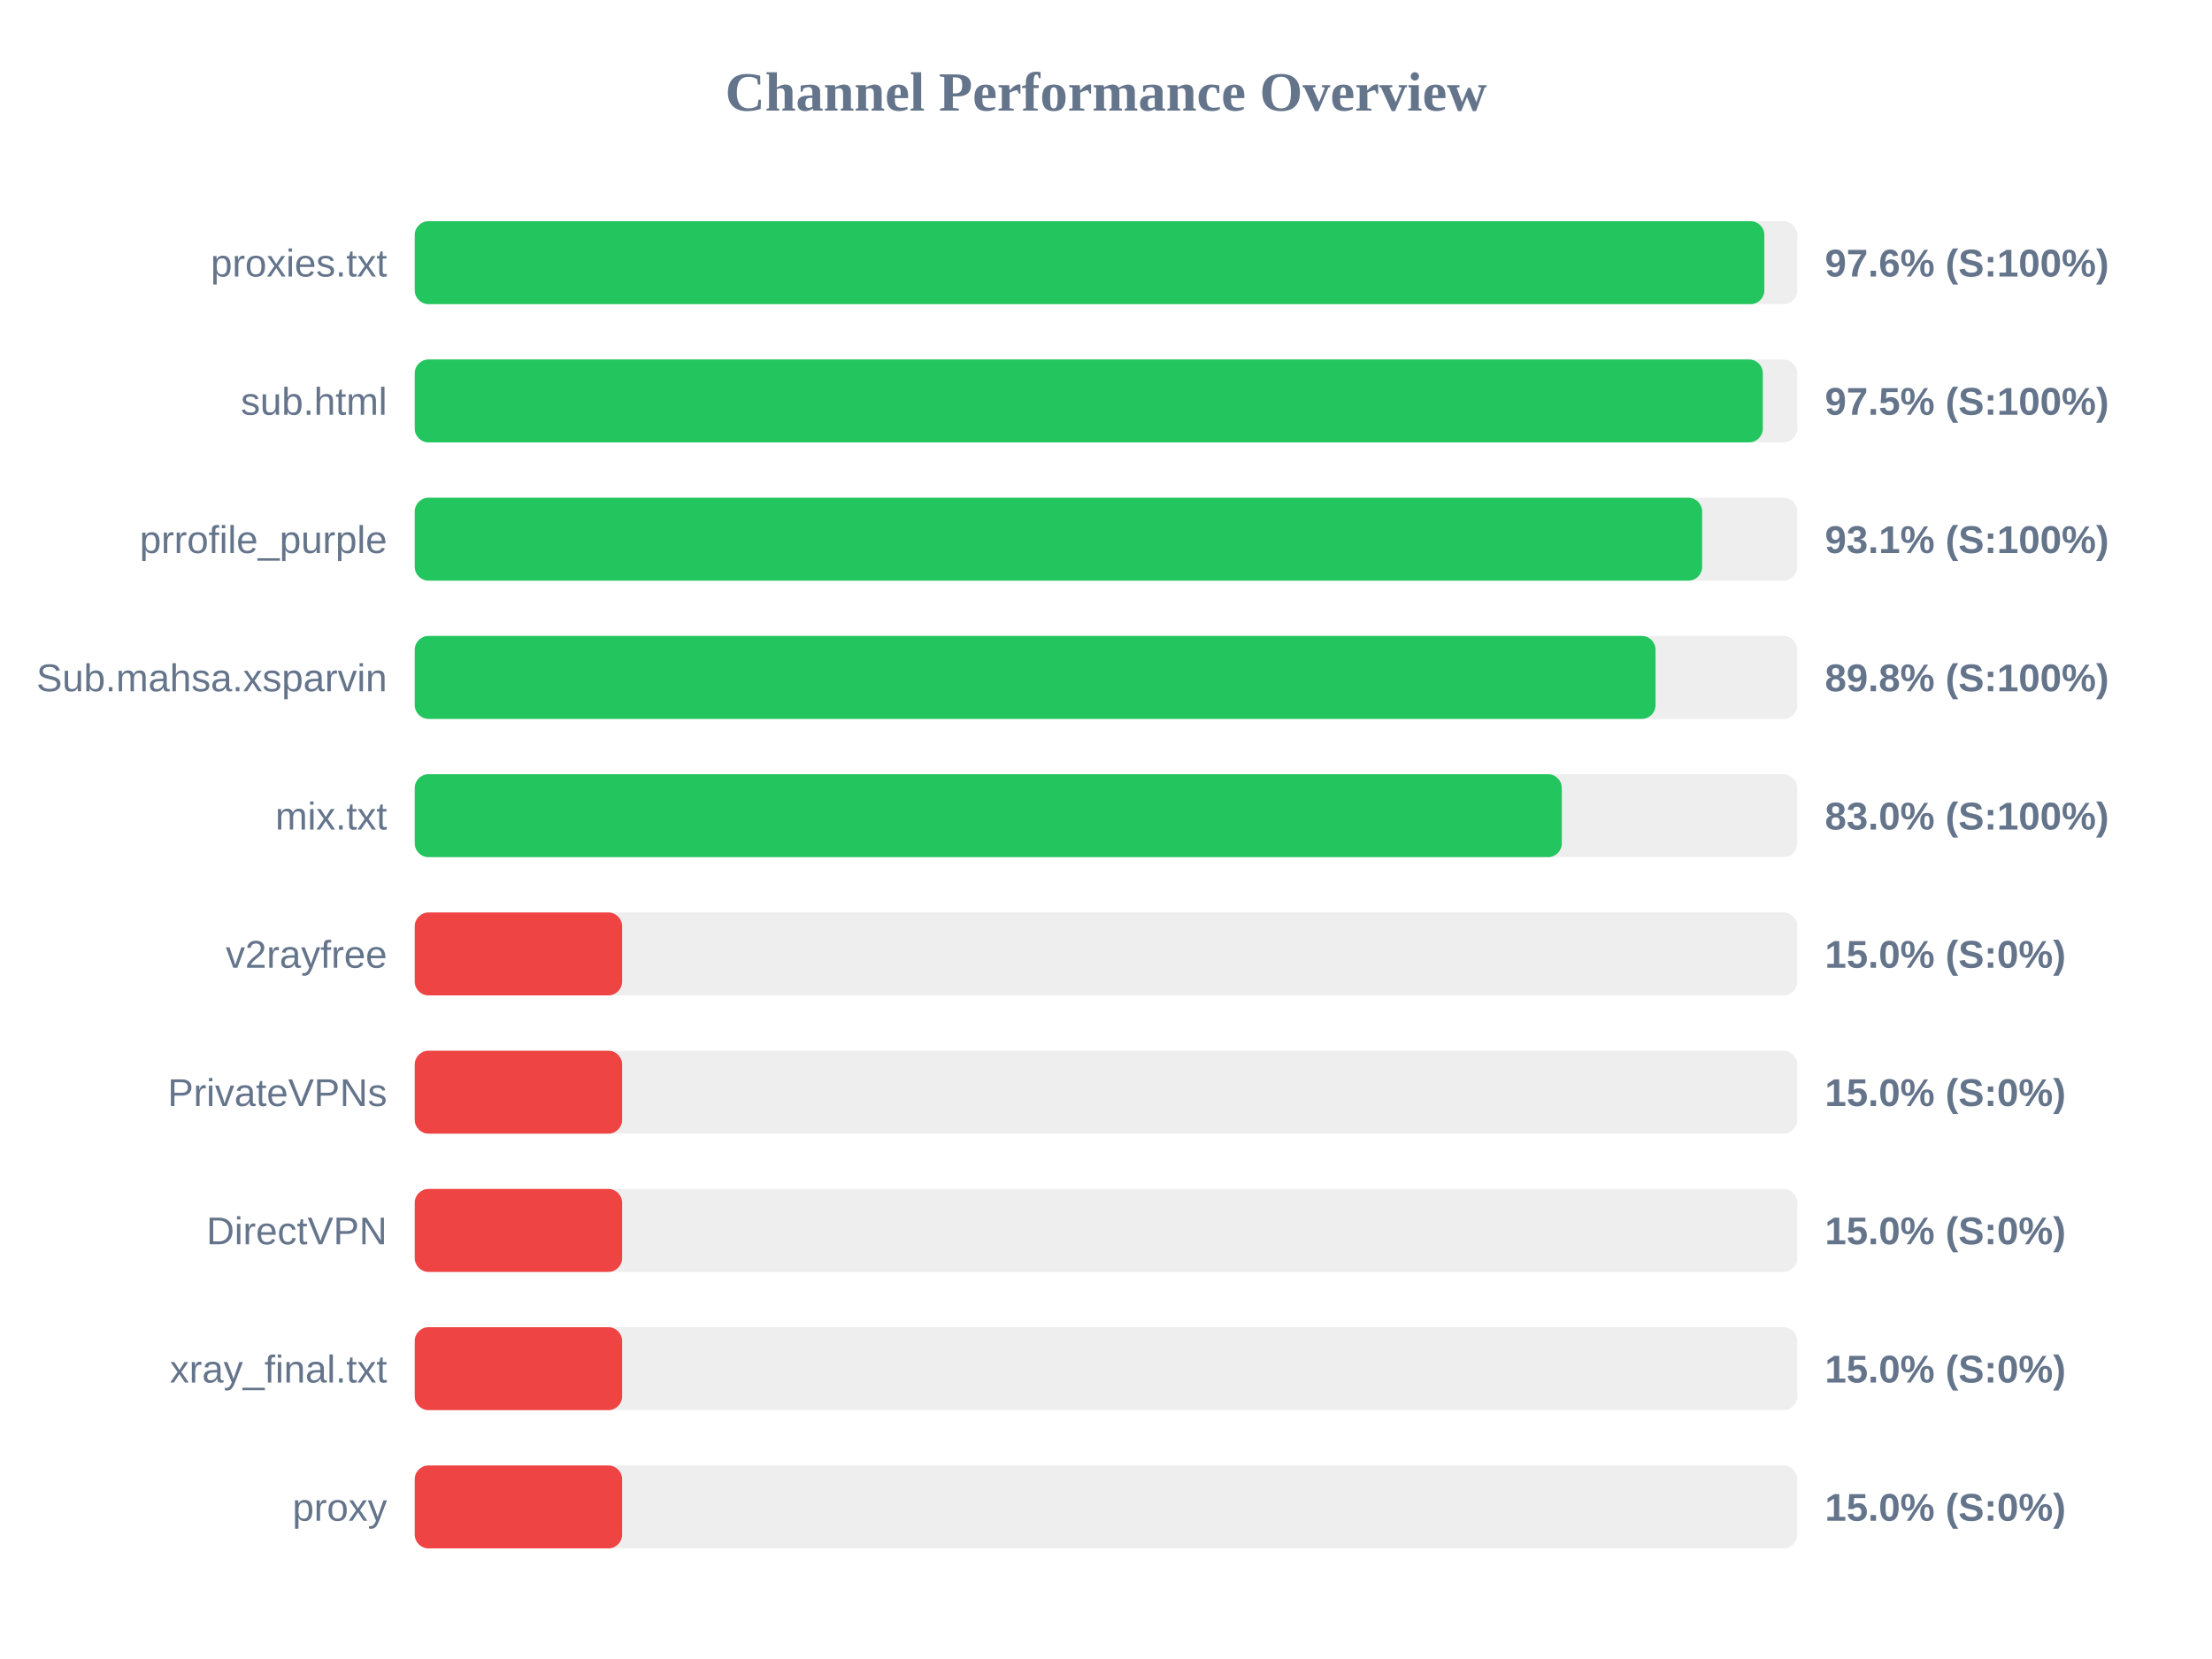
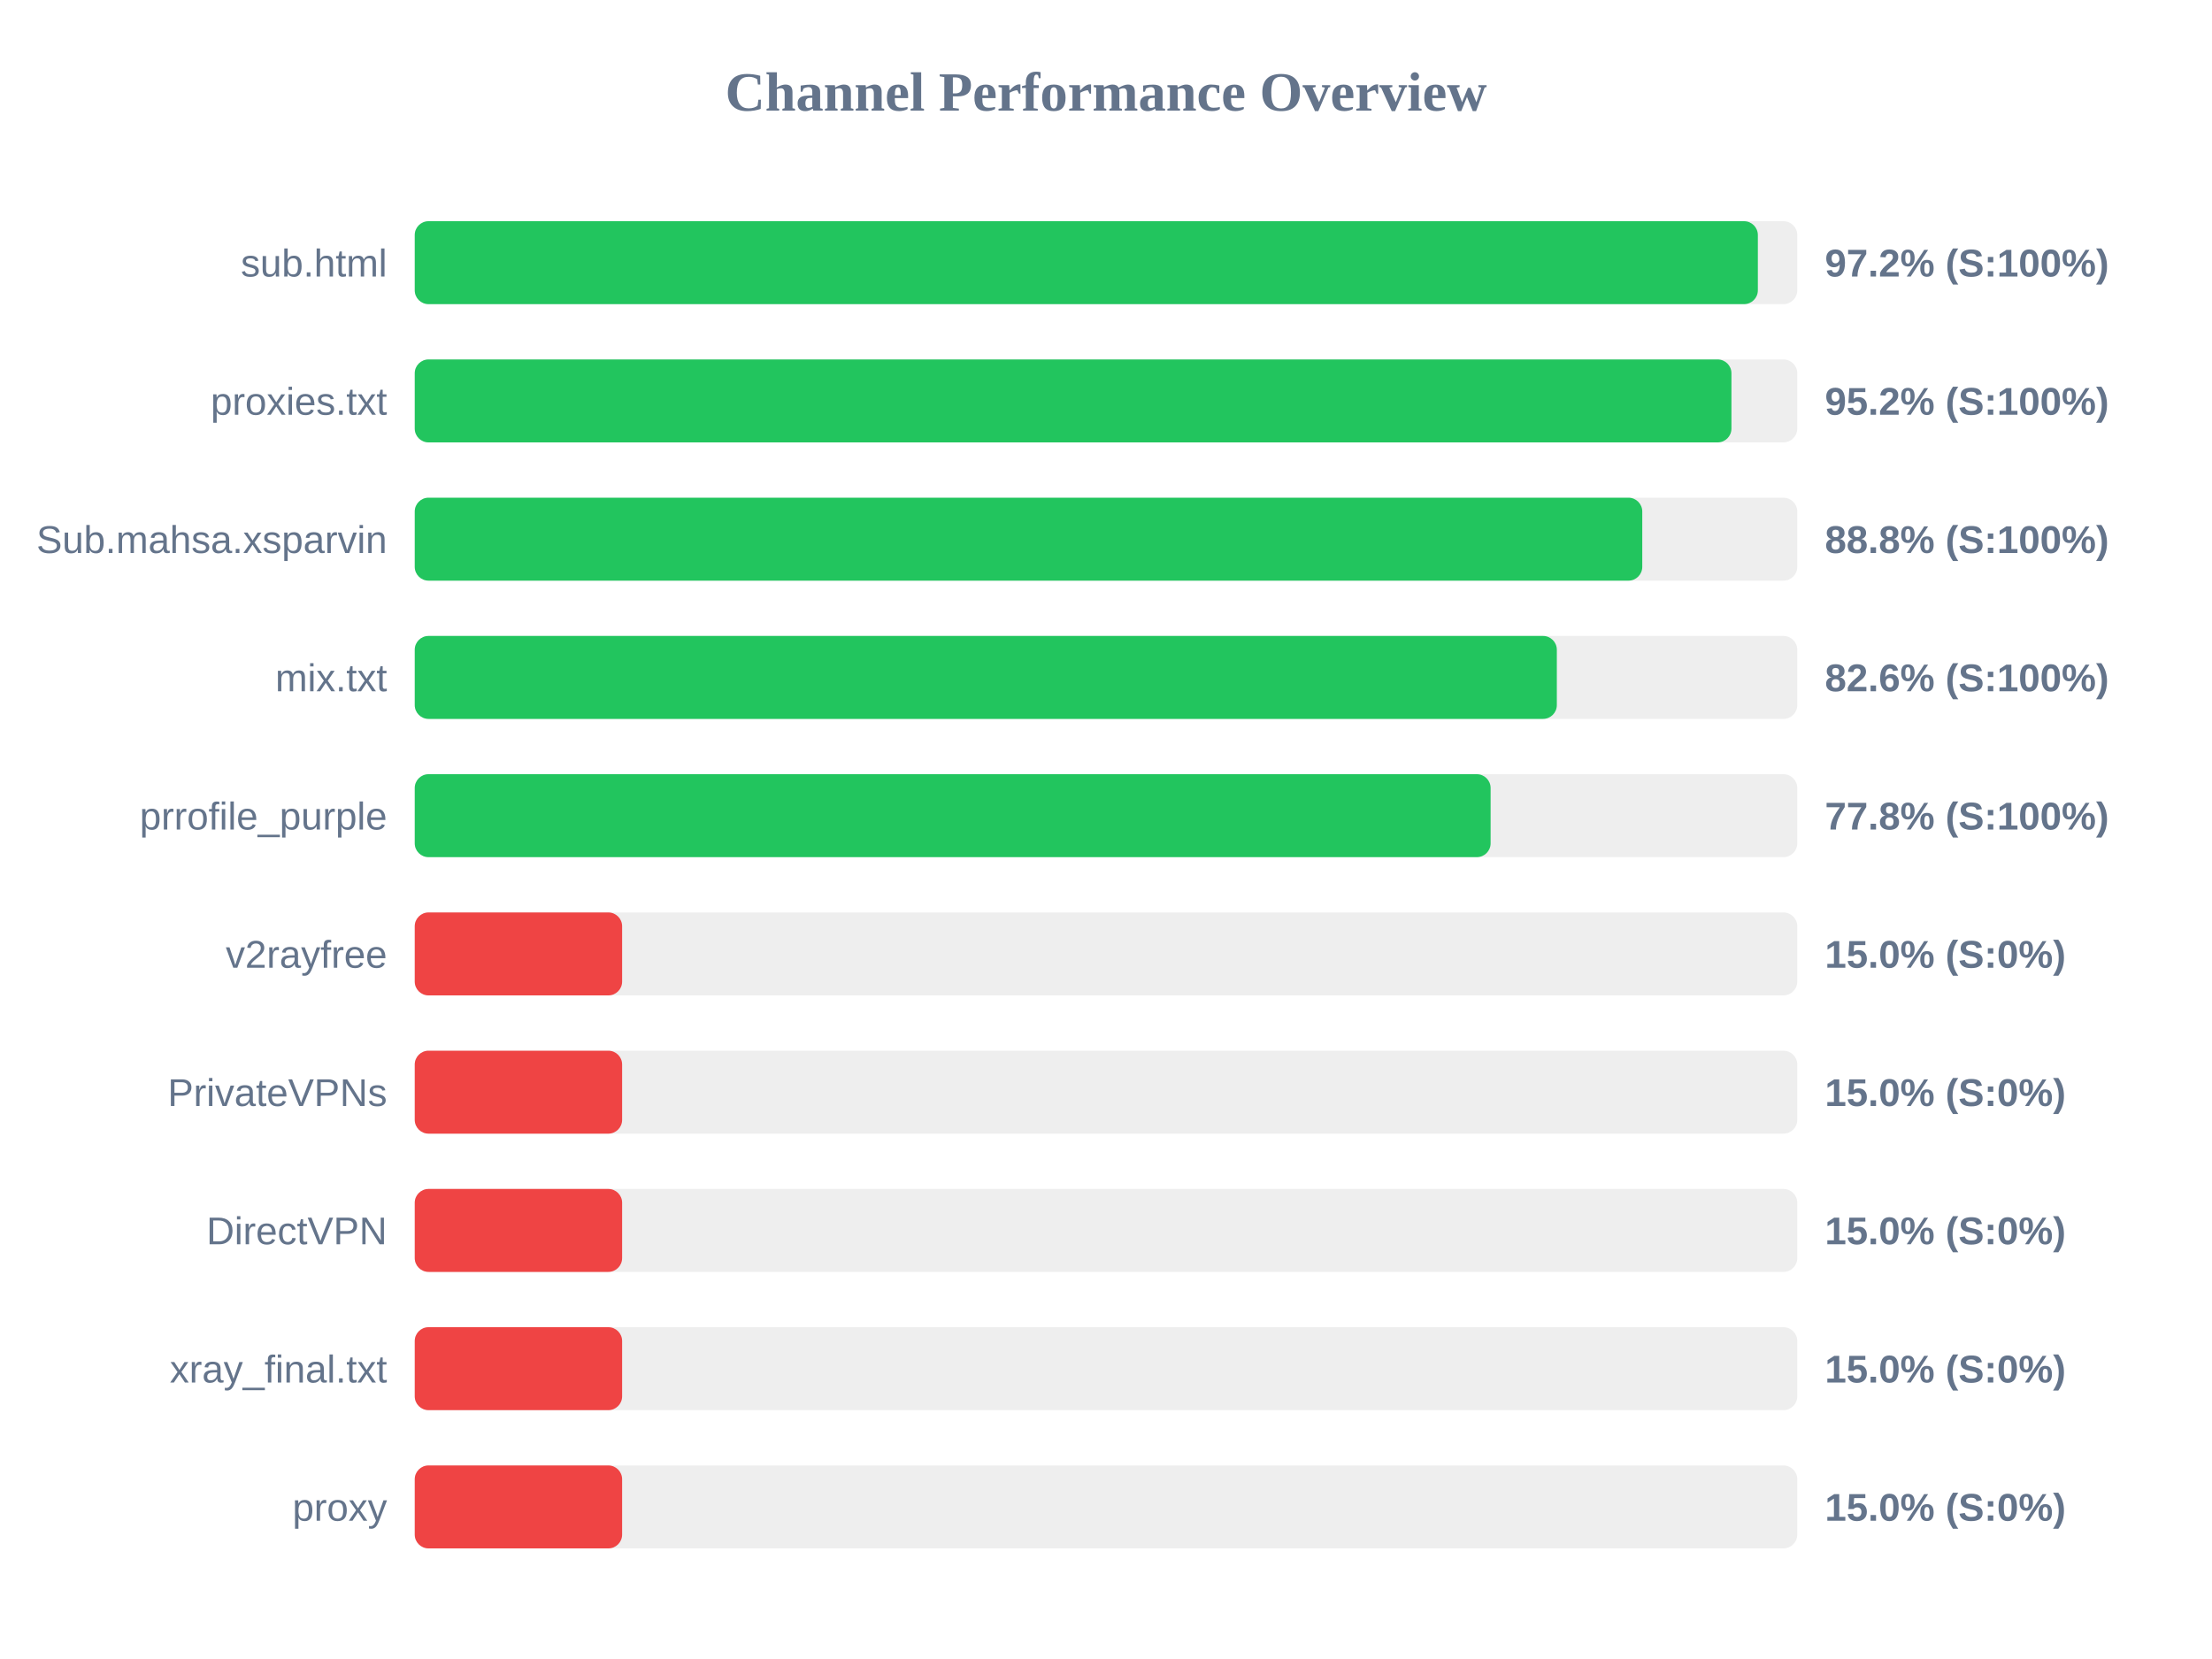
<svg xmlns="http://www.w3.org/2000/svg" width="800" height="600" version="1.1">
  <style>
        .row { font: 14px Arial; fill: #64748b; }
        .score { font: bold 14px Arial; fill: #64748b; }
    </style>
  <text x="400" y="40" text-anchor="middle" font-size="20px" font-weight="bold" fill="#64748b">Channel Performance Overview</text>
  <rect x="150" y="80" width="500" height="30" fill="#eee" rx="5" />
-   <rect x="150" y="80" width="488.1" height="30" fill="#22c55e" rx="5" />
-   <text x="140" y="100" text-anchor="end" class="row">proxies.txt</text>
-   <text x="660" y="100" text-anchor="start" class="score">97.6% (S:100%)</text>
+   <rect x="150" y="80" width="485.75" height="30" fill="#22c55e" rx="5" />
+   <text x="140" y="100" text-anchor="end" class="row">sub.html</text>
+   <text x="660" y="100" text-anchor="start" class="score">97.2% (S:100%)</text>
  <rect x="150" y="130" width="500" height="30" fill="#eee" rx="5" />
-   <rect x="150" y="130" width="487.55" height="30" fill="#22c55e" rx="5" />
-   <text x="140" y="150" text-anchor="end" class="row">sub.html</text>
-   <text x="660" y="150" text-anchor="start" class="score">97.5% (S:100%)</text>
+   <rect x="150" y="130" width="476.2" height="30" fill="#22c55e" rx="5" />
+   <text x="140" y="150" text-anchor="end" class="row">proxies.txt</text>
+   <text x="660" y="150" text-anchor="start" class="score">95.2% (S:100%)</text>
  <rect x="150" y="180" width="500" height="30" fill="#eee" rx="5" />
-   <rect x="150" y="180" width="465.6" height="30" fill="#22c55e" rx="5" />
-   <text x="140" y="200" text-anchor="end" class="row">prrofile_purple</text>
-   <text x="660" y="200" text-anchor="start" class="score">93.1% (S:100%)</text>
+   <rect x="150" y="180" width="443.95" height="30" fill="#22c55e" rx="5" />
+   <text x="140" y="200" text-anchor="end" class="row">Sub.mahsa.xsparvin</text>
+   <text x="660" y="200" text-anchor="start" class="score">88.8% (S:100%)</text>
  <rect x="150" y="230" width="500" height="30" fill="#eee" rx="5" />
-   <rect x="150" y="230" width="448.75" height="30" fill="#22c55e" rx="5" />
-   <text x="140" y="250" text-anchor="end" class="row">Sub.mahsa.xsparvin</text>
-   <text x="660" y="250" text-anchor="start" class="score">89.8% (S:100%)</text>
+   <rect x="150" y="230" width="413.05" height="30" fill="#22c55e" rx="5" />
+   <text x="140" y="250" text-anchor="end" class="row">mix.txt</text>
+   <text x="660" y="250" text-anchor="start" class="score">82.6% (S:100%)</text>
  <rect x="150" y="280" width="500" height="30" fill="#eee" rx="5" />
-   <rect x="150" y="280" width="414.85" height="30" fill="#22c55e" rx="5" />
-   <text x="140" y="300" text-anchor="end" class="row">mix.txt</text>
-   <text x="660" y="300" text-anchor="start" class="score">83.0% (S:100%)</text>
+   <rect x="150" y="280" width="389.1" height="30" fill="#22c55e" rx="5" />
+   <text x="140" y="300" text-anchor="end" class="row">prrofile_purple</text>
+   <text x="660" y="300" text-anchor="start" class="score">77.8% (S:100%)</text>
  <rect x="150" y="330" width="500" height="30" fill="#eee" rx="5" />
  <rect x="150" y="330" width="75.0" height="30" fill="#ef4444" rx="5" />
  <text x="140" y="350" text-anchor="end" class="row">v2rayfree</text>
  <text x="660" y="350" text-anchor="start" class="score">15.0% (S:0%)</text>
  <rect x="150" y="380" width="500" height="30" fill="#eee" rx="5" />
  <rect x="150" y="380" width="75.0" height="30" fill="#ef4444" rx="5" />
  <text x="140" y="400" text-anchor="end" class="row">PrivateVPNs</text>
  <text x="660" y="400" text-anchor="start" class="score">15.0% (S:0%)</text>
  <rect x="150" y="430" width="500" height="30" fill="#eee" rx="5" />
  <rect x="150" y="430" width="75.0" height="30" fill="#ef4444" rx="5" />
  <text x="140" y="450" text-anchor="end" class="row">DirectVPN</text>
  <text x="660" y="450" text-anchor="start" class="score">15.0% (S:0%)</text>
  <rect x="150" y="480" width="500" height="30" fill="#eee" rx="5" />
  <rect x="150" y="480" width="75.0" height="30" fill="#ef4444" rx="5" />
  <text x="140" y="500" text-anchor="end" class="row">xray_final.txt</text>
  <text x="660" y="500" text-anchor="start" class="score">15.0% (S:0%)</text>
  <rect x="150" y="530" width="500" height="30" fill="#eee" rx="5" />
  <rect x="150" y="530" width="75.0" height="30" fill="#ef4444" rx="5" />
  <text x="140" y="550" text-anchor="end" class="row">proxy</text>
  <text x="660" y="550" text-anchor="start" class="score">15.0% (S:0%)</text>
</svg>
